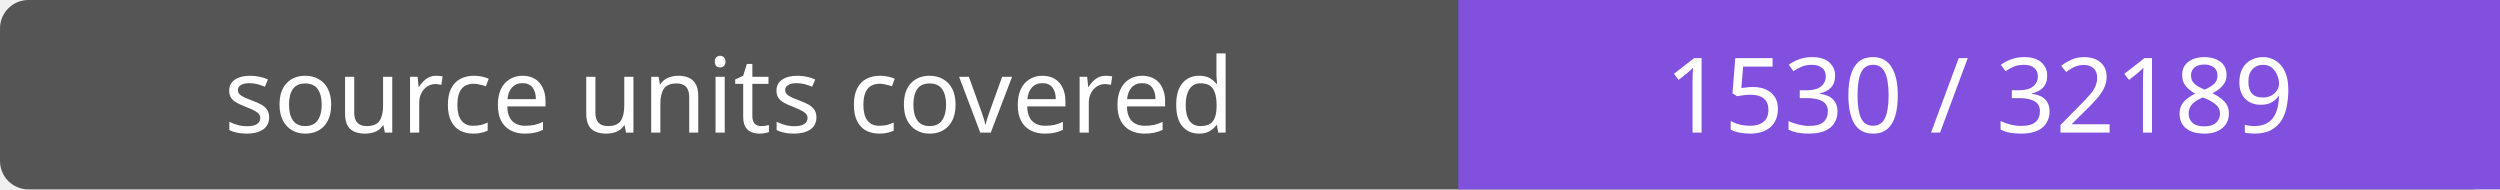
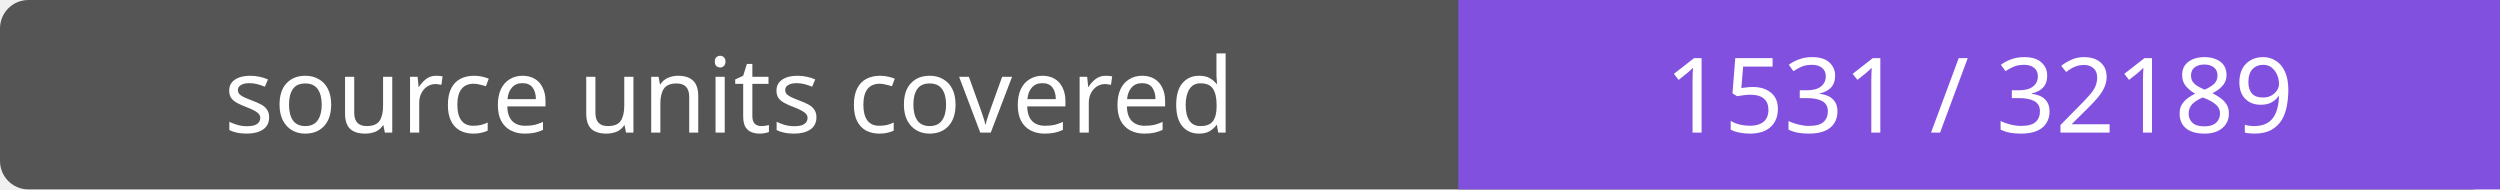
- <svg xmlns="http://www.w3.org/2000/svg" width="264" height="20" role="img" aria-label="source units covered: 1530 / 32189">
+ <svg xmlns="http://www.w3.org/2000/svg" width="264" height="20" role="img" aria-label="source units covered: 1531 / 32189">
  <rect width="264" height="20" rx="3" fill="#555" />
  <path fill="#8250df" d="M154 0h110v20H154z" />
  <g fill="#fff" text-anchor="middle" font-family="Verdana,sans-serif" font-size="11">
    <text x="77.0" y="14">source units covered</text>
-     <text x="209.0" y="14">1530 / 32189</text>
+     <text x="209.0" y="14">1531 / 32189</text>
  </g>
</svg>
